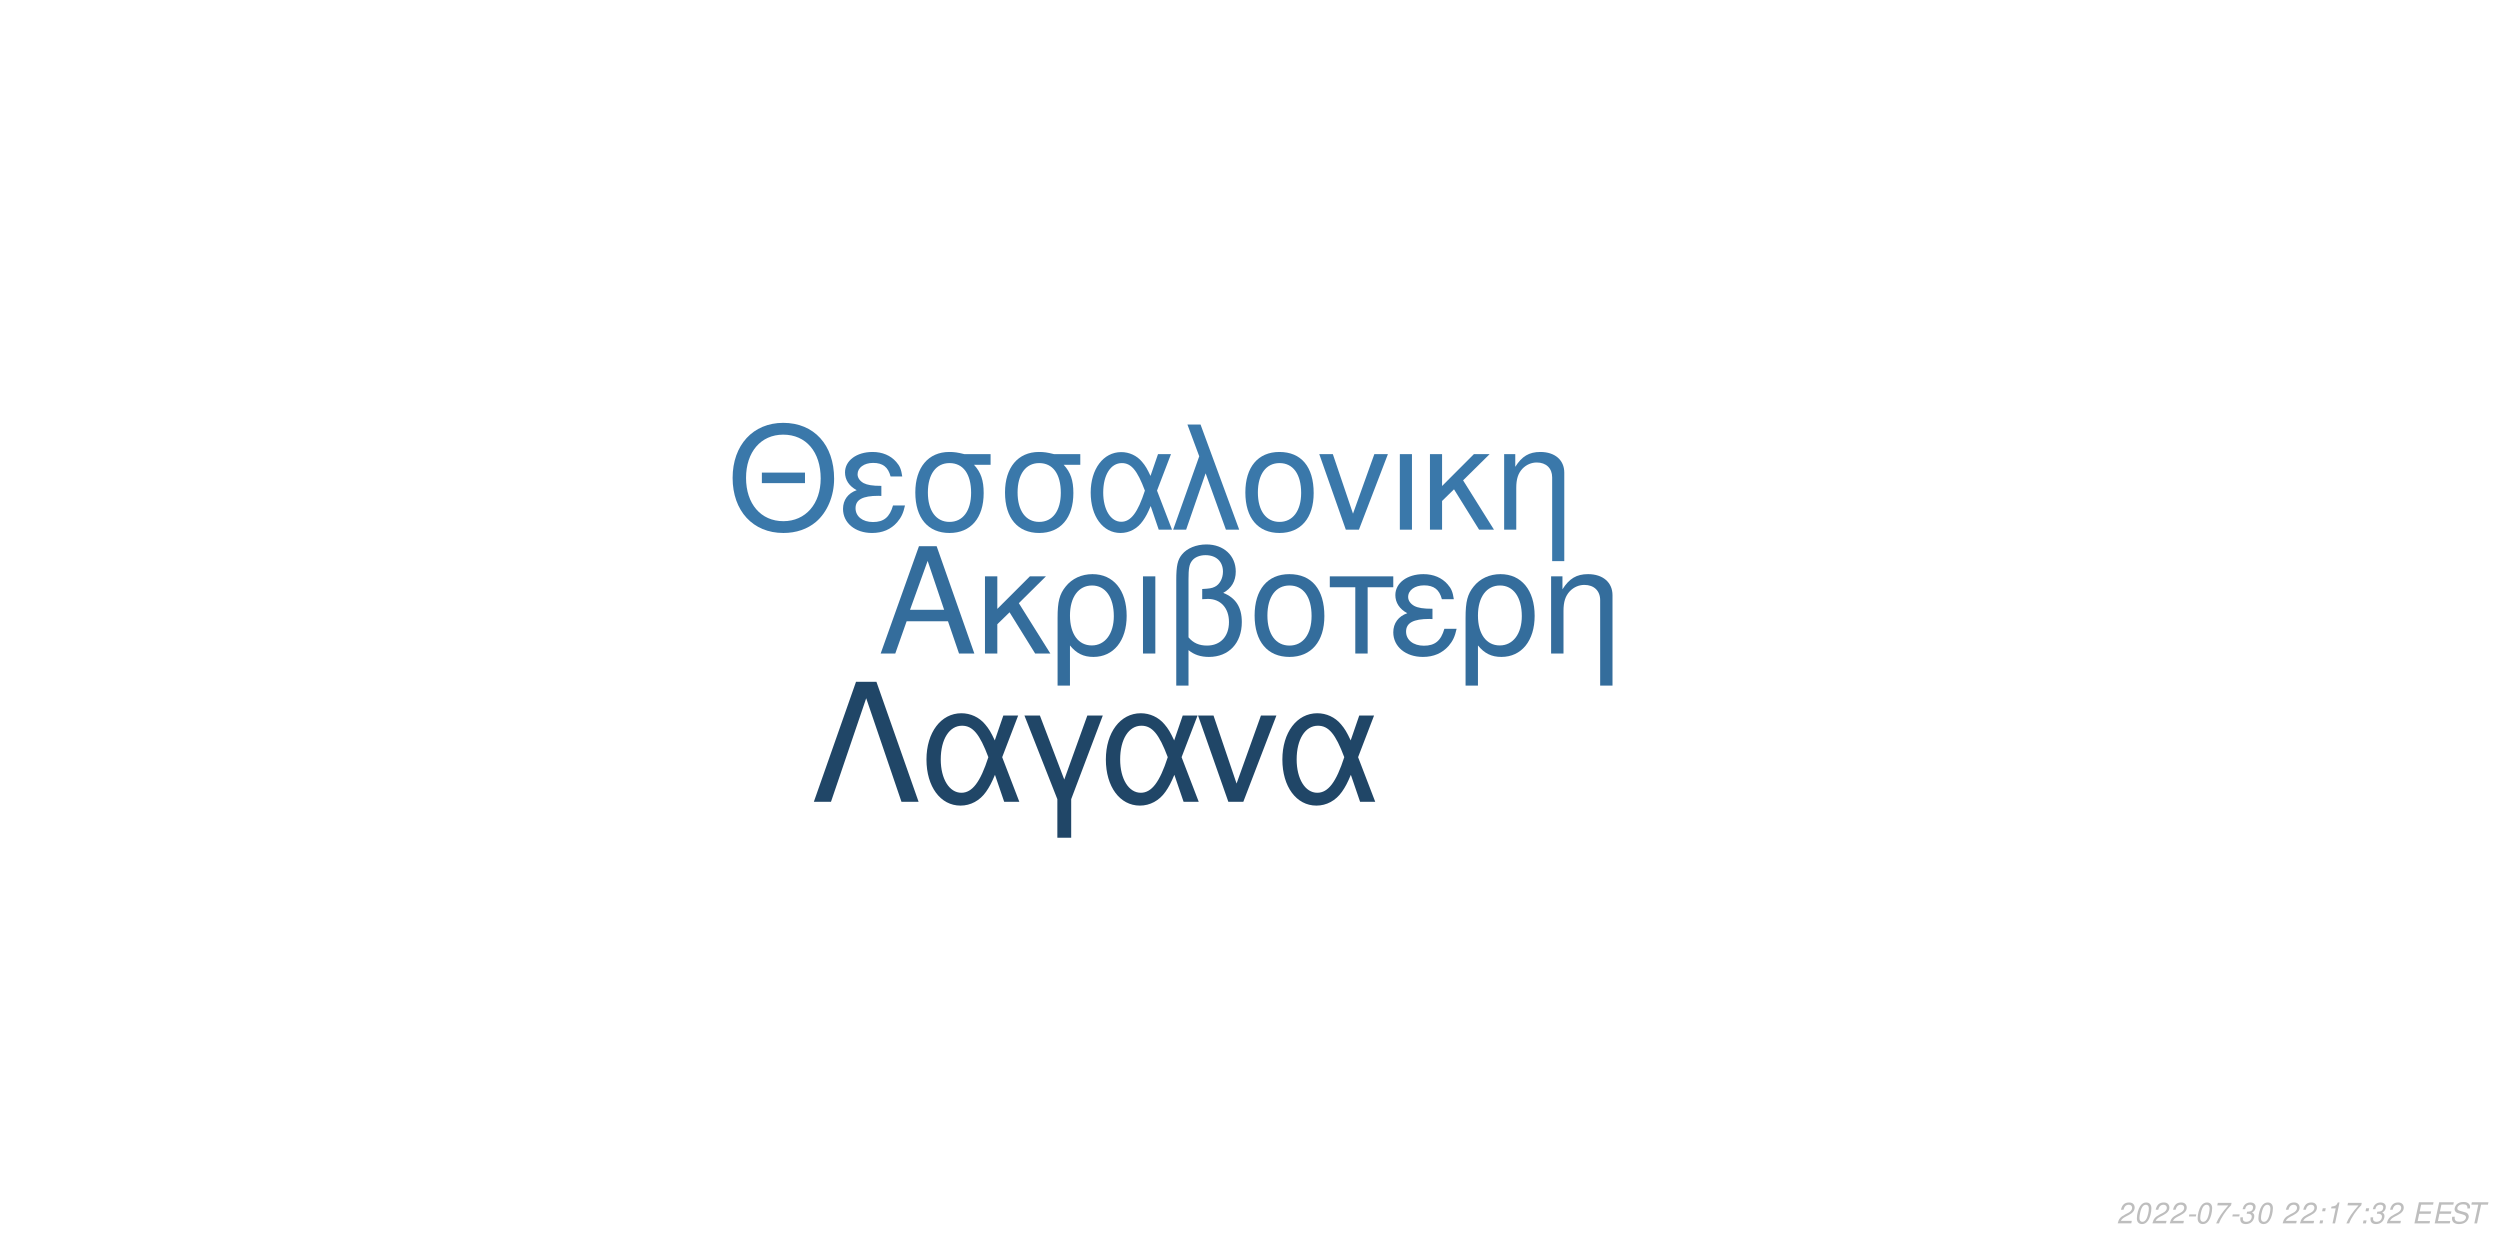
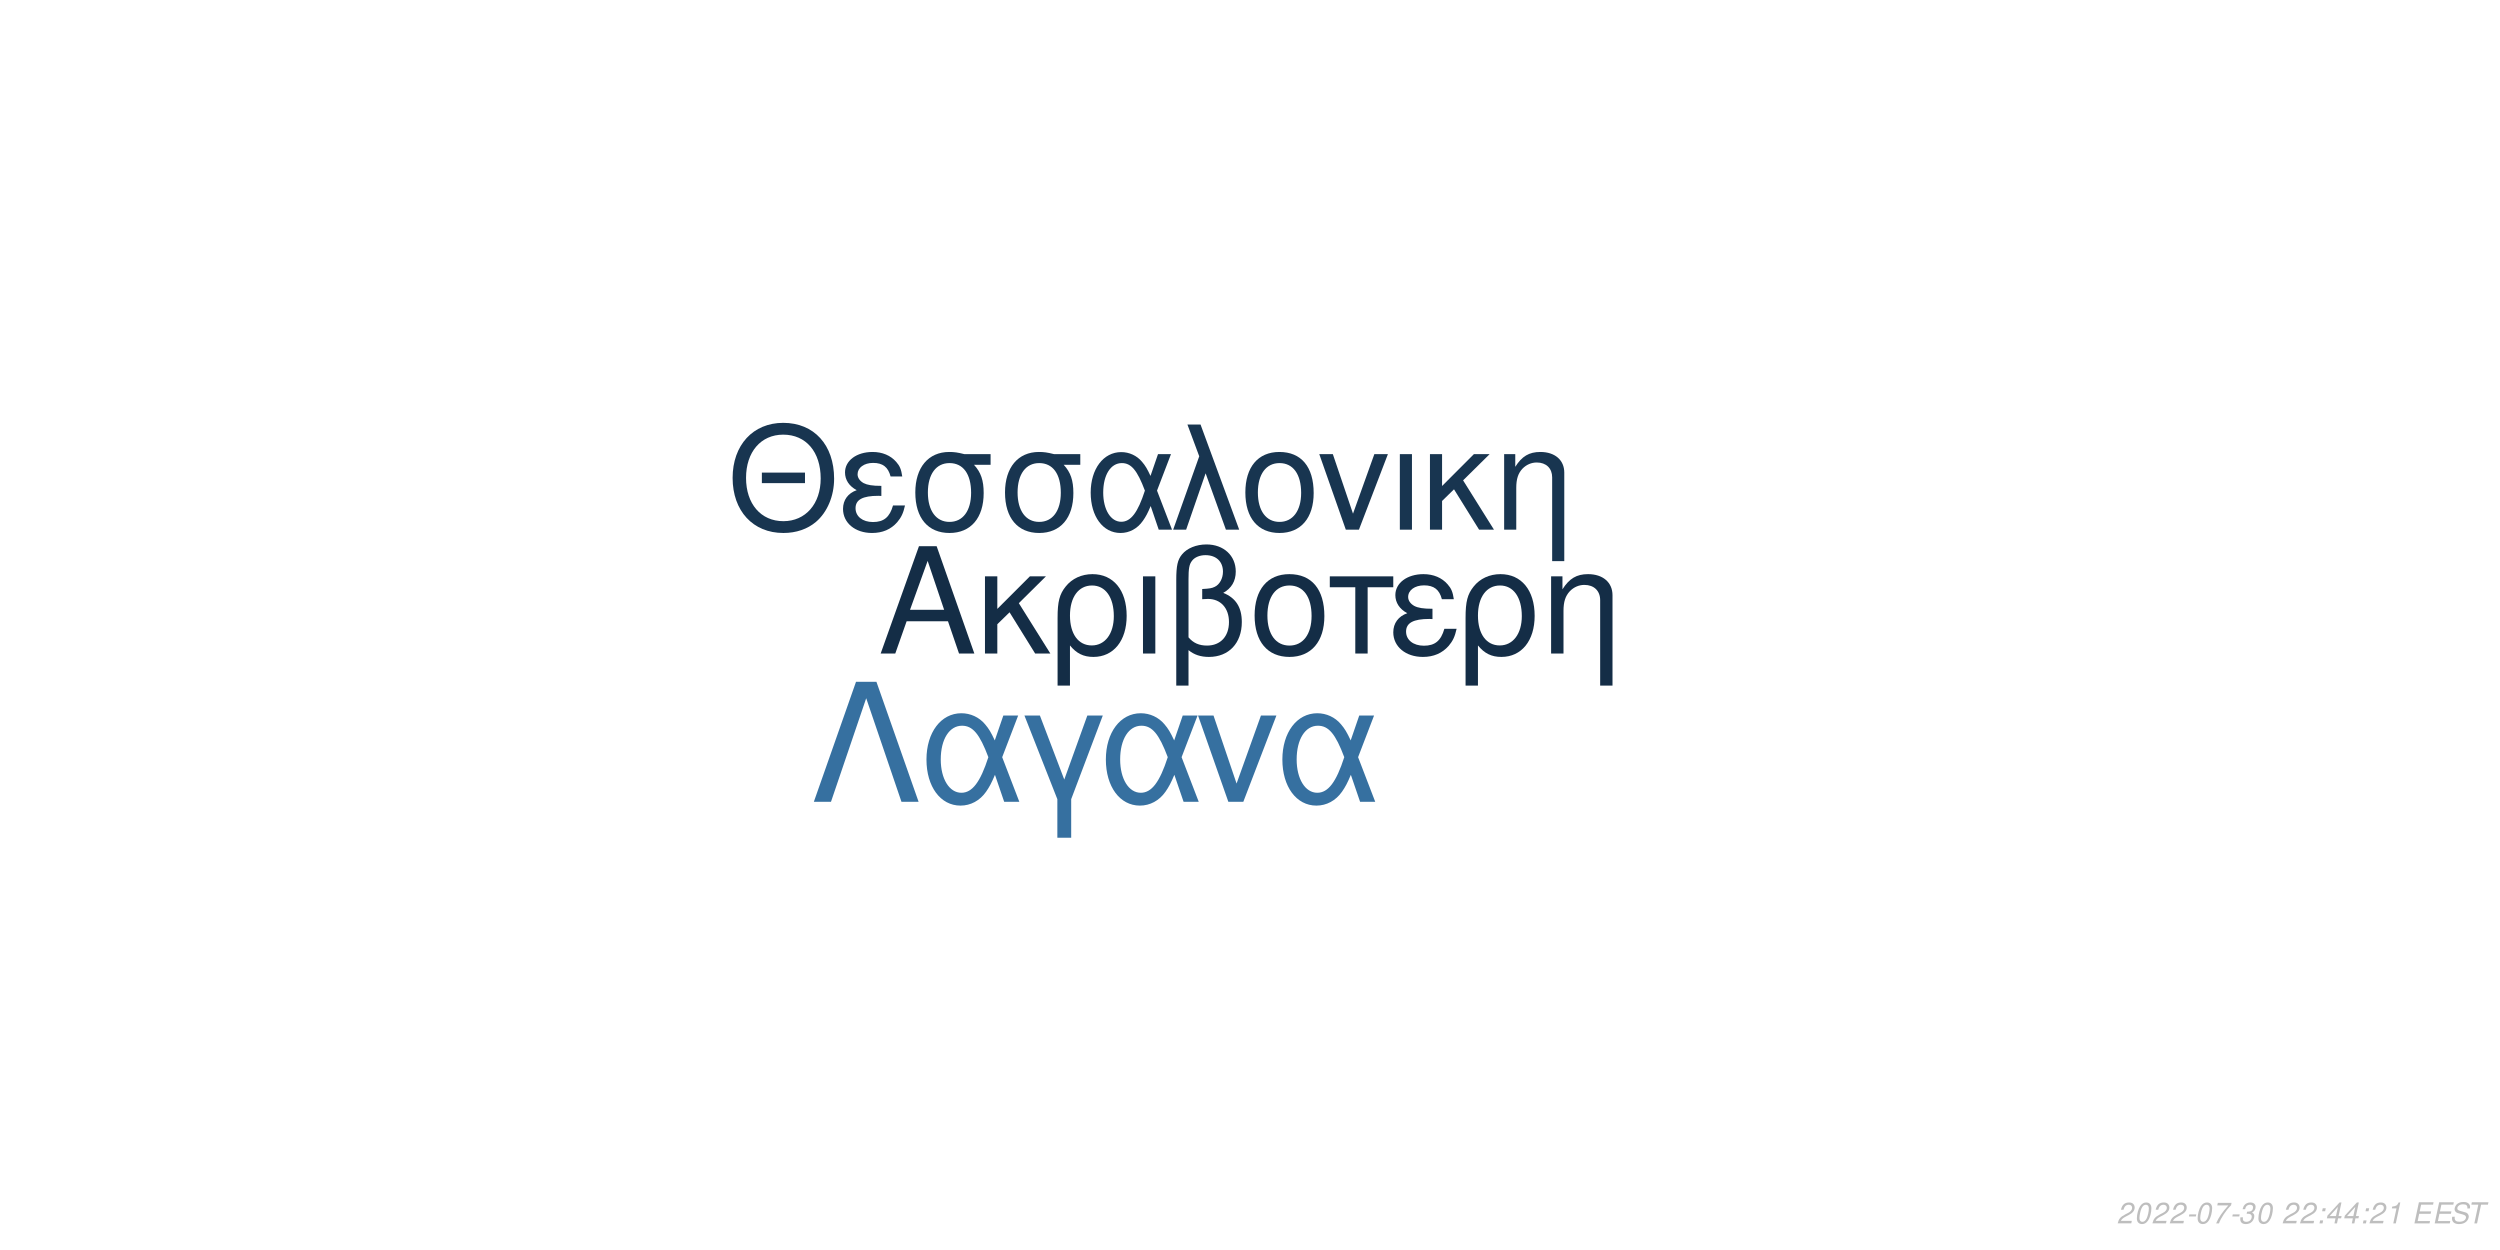
<svg xmlns="http://www.w3.org/2000/svg" xmlns:xlink="http://www.w3.org/1999/xlink" width="864pt" height="432pt" viewBox="0 0 864 432" version="1.1">
  <defs>
    <g>
      <symbol overflow="visible" id="glyph0-0">
        <path style="stroke:none;" d="" />
      </symbol>
      <symbol overflow="visible" id="glyph0-1">
        <path style="stroke:none;" d="M 24.125 -11.141 L 27.938 0 L 33.234 0 L 20.203 -37.094 L 14.094 -37.094 L 0.859 0 L 5.906 0 L 9.828 -11.141 Z M 22.797 -15.109 L 11 -15.109 L 17.094 -32.016 Z M 22.797 -15.109 " />
      </symbol>
      <symbol overflow="visible" id="glyph0-2">
        <path style="stroke:none;" d="M 7.172 -15.422 L 7.172 -26.672 L 2.906 -26.672 L 2.906 0 L 7.172 0 L 7.172 -10.125 L 11.406 -14.25 L 20.25 0 L 25.5 0 L 14.609 -17.406 L 23.969 -26.672 L 18.422 -26.672 Z M 7.172 -15.422 " />
      </symbol>
      <symbol overflow="visible" id="glyph0-3">
        <path style="stroke:none;" d="M 3 11.094 L 7.281 11.094 L 7.281 -2.797 C 9.516 -0.047 11.953 1.172 15.375 1.172 C 22.344 1.172 26.875 -4.422 26.875 -13.031 C 26.875 -21.891 22.297 -27.438 15.062 -27.438 C 11.297 -27.438 7.984 -25.906 5.797 -23.156 C 3.672 -20.516 3 -17.969 3 -12.359 Z M 14.906 -23.516 C 19.547 -23.516 22.438 -19.438 22.438 -12.922 C 22.438 -6.812 19.391 -2.797 14.812 -2.797 C 10.172 -2.797 7.281 -6.766 7.281 -13.125 C 7.281 -19.484 10.234 -23.516 14.906 -23.516 Z M 14.906 -23.516 " />
      </symbol>
      <symbol overflow="visible" id="glyph0-4">
        <path style="stroke:none;" d="M 3.516 0 L 7.781 0 L 7.781 -26.672 L 3.516 -26.672 Z M 3.516 0 " />
      </symbol>
      <symbol overflow="visible" id="glyph0-5">
        <path style="stroke:none;" d="M 4.016 11.094 L 8.25 11.094 L 8.25 -1.172 C 10.172 0.406 12.422 1.172 15.312 1.172 C 22.188 1.172 26.672 -3.609 26.672 -10.891 C 26.672 -15.984 24.578 -19.234 20.25 -20.969 C 23.109 -22.547 24.578 -25.031 24.578 -28.344 C 24.578 -33.844 20.406 -37.703 14.453 -37.703 C 10.938 -37.703 7.734 -36.391 6 -34.25 C 4.484 -32.422 4.016 -30.328 4.016 -25.391 Z M 8.25 -25.656 C 8.25 -29.359 8.5 -30.844 9.469 -32.062 C 10.375 -33.281 12.156 -34 14.094 -34 C 17.812 -34 20.156 -31.812 20.156 -28.297 C 20.156 -25.953 18.984 -23.812 17.297 -23.047 C 16.281 -22.547 15.469 -22.438 12.984 -22.297 L 12.984 -18.781 C 13.734 -18.828 14.344 -18.875 14.969 -18.875 C 19.344 -18.875 22.234 -15.719 22.234 -10.891 C 22.234 -5.906 19.281 -2.75 14.656 -2.75 C 11.953 -2.75 9.922 -3.609 8.25 -5.594 Z M 8.25 -25.656 " />
      </symbol>
      <symbol overflow="visible" id="glyph0-6">
        <path style="stroke:none;" d="M 14.094 -27.438 C 6.562 -27.438 2.094 -22.094 2.094 -13.125 C 2.094 -4.125 6.562 1.172 14.141 1.172 C 21.672 1.172 26.203 -4.172 26.203 -12.922 C 26.203 -22.188 21.828 -27.438 14.094 -27.438 Z M 14.141 -23.516 C 18.938 -23.516 21.781 -19.594 21.781 -12.984 C 21.781 -6.672 18.828 -2.75 14.141 -2.75 C 9.422 -2.75 6.516 -6.672 6.516 -13.125 C 6.516 -19.594 9.422 -23.516 14.141 -23.516 Z M 14.141 -23.516 " />
      </symbol>
      <symbol overflow="visible" id="glyph0-7">
        <path style="stroke:none;" d="M 7.891 0 L 12.156 0 L 12.156 -22.906 L 21.016 -22.906 L 21.016 -26.672 L -0.922 -26.672 L -0.922 -22.906 L 7.891 -22.906 Z M 7.891 0 " />
      </symbol>
      <symbol overflow="visible" id="glyph0-8">
        <path style="stroke:none;" d="M 14.562 -15.469 C 11.344 -15.469 9.562 -15.781 8.297 -16.438 C 6.922 -17.203 6.156 -18.328 6.156 -19.547 C 6.156 -21.891 8.453 -23.562 11.656 -23.562 C 15.062 -23.562 16.953 -22.094 17.812 -18.781 L 21.938 -18.781 C 21.578 -21.266 21.062 -22.5 19.797 -23.922 C 17.812 -26.203 14.906 -27.438 11.453 -27.438 C 5.797 -27.438 1.734 -24.375 1.734 -20.203 C 1.734 -17.609 3.156 -15.375 5.859 -13.938 C 2.797 -12.875 1.016 -10.484 1.016 -7.328 C 1.016 -2.391 5.297 1.172 11.25 1.172 C 14.969 1.172 17.906 -0.109 20.156 -2.641 C 21.578 -4.328 22.297 -5.797 22.906 -8.547 L 18.672 -8.547 C 17.5 -4.422 15.422 -2.703 11.609 -2.703 C 7.938 -2.703 5.438 -4.688 5.438 -7.578 C 5.438 -10.578 7.938 -11.953 13.484 -11.953 C 13.641 -11.953 14.094 -11.953 14.562 -11.906 Z M 14.562 -15.469 " />
      </symbol>
      <symbol overflow="visible" id="glyph0-9">
        <path style="stroke:none;" d="M 3.562 -26.672 L 3.562 0 L 7.844 0 L 7.844 -14.703 C 7.844 -17.906 8.5 -19.891 10.031 -21.531 C 11.406 -22.953 13.188 -23.719 15.062 -23.719 C 18.375 -23.719 20.516 -21.672 20.516 -18.469 L 20.516 11.094 L 24.781 11.094 L 24.781 -20.156 C 24.781 -24.578 21.469 -27.438 16.328 -27.438 C 12.359 -27.438 9.828 -25.906 7.484 -22.188 L 7.484 -26.672 Z M 3.562 -26.672 " />
      </symbol>
      <symbol overflow="visible" id="glyph1-0">
        <path style="stroke:none;" d="" />
      </symbol>
      <symbol overflow="visible" id="glyph1-1">
        <path style="stroke:none;" d="M 26.859 -19.734 L 11.953 -19.734 L 11.953 -16.094 L 26.859 -16.094 Z M 19.328 -36.922 C 8.922 -36.922 1.844 -29.25 1.844 -17.891 C 1.844 -6.484 8.875 1.141 19.391 1.141 C 23.812 1.141 27.703 -0.203 30.641 -2.688 C 34.578 -6.031 36.922 -11.656 36.922 -17.594 C 36.922 -29.297 30 -36.922 19.328 -36.922 Z M 19.328 -32.844 C 27.203 -32.844 32.281 -26.906 32.281 -17.688 C 32.281 -8.922 27.062 -2.938 19.391 -2.938 C 11.609 -2.938 6.484 -8.922 6.484 -17.891 C 6.484 -26.859 11.609 -32.844 19.328 -32.844 Z M 19.328 -32.844 " />
      </symbol>
      <symbol overflow="visible" id="glyph1-2">
        <path style="stroke:none;" d="M 14.25 -15.141 C 11.109 -15.141 9.375 -15.453 8.125 -16.094 C 6.781 -16.844 6.031 -17.938 6.031 -19.141 C 6.031 -21.422 8.266 -23.078 11.406 -23.078 C 14.75 -23.078 16.594 -21.625 17.438 -18.391 L 21.469 -18.391 C 21.125 -20.828 20.625 -22.031 19.391 -23.422 C 17.438 -25.656 14.594 -26.859 11.219 -26.859 C 5.688 -26.859 1.688 -23.875 1.688 -19.781 C 1.688 -17.234 3.094 -15.047 5.734 -13.656 C 2.734 -12.609 1 -10.266 1 -7.172 C 1 -2.344 5.188 1.141 11.016 1.141 C 14.656 1.141 17.547 -0.094 19.734 -2.594 C 21.125 -4.234 21.828 -5.688 22.422 -8.375 L 18.281 -8.375 C 17.141 -4.328 15.094 -2.641 11.359 -2.641 C 7.766 -2.641 5.328 -4.578 5.328 -7.422 C 5.328 -10.359 7.766 -11.703 13.203 -11.703 C 13.359 -11.703 13.797 -11.703 14.25 -11.656 Z M 14.25 -15.141 " />
      </symbol>
      <symbol overflow="visible" id="glyph1-3">
        <path style="stroke:none;" d="M 29 -26.109 L 19.938 -26.109 C 17.594 -26.703 16.438 -26.859 14.703 -26.859 C 7.469 -26.859 2.984 -21.469 2.984 -12.859 C 2.984 -4.031 7.375 1.141 14.797 1.141 C 22.172 1.141 26.609 -4.078 26.609 -12.656 C 26.609 -17.047 25.656 -19.828 23.266 -22.422 L 29 -22.422 Z M 14.797 -23.016 C 19.531 -23.016 22.266 -19.234 22.266 -12.75 C 22.266 -6.531 19.438 -2.688 14.797 -2.688 C 10.172 -2.688 7.328 -6.531 7.328 -12.859 C 7.328 -19.188 10.172 -23.016 14.797 -23.016 Z M 14.797 -23.016 " />
      </symbol>
      <symbol overflow="visible" id="glyph1-4">
        <path style="stroke:none;" d="M 29.344 -26.109 L 24.859 -26.109 L 22.266 -18.578 C 21.125 -21.031 20.484 -22.125 19.328 -23.469 C 17.547 -25.609 14.906 -26.812 12.156 -26.812 C 5.984 -26.812 1.594 -20.984 1.594 -12.812 C 1.594 -4.578 5.828 1.141 11.906 1.141 C 14.953 1.141 17.734 -0.344 19.625 -3.047 C 20.672 -4.531 21.281 -5.688 22.328 -8.172 L 25.109 0 L 29.703 0 L 24.516 -13.5 Z M 20.328 -13.5 C 17.891 -5.922 15.453 -2.734 12.156 -2.734 C 8.516 -2.734 5.922 -6.922 5.922 -12.812 C 5.922 -18.938 8.516 -23.016 12.359 -23.016 C 15.594 -23.016 17.688 -20.531 20.328 -13.5 Z M 20.328 -13.5 " />
      </symbol>
      <symbol overflow="visible" id="glyph1-5">
        <path style="stroke:none;" d="M 1.094 0 L 5.578 0 L 12.312 -19.484 L 19.328 0 L 23.922 0 L 10.562 -36.328 L 6.031 -36.328 L 10.109 -25.359 Z M 1.094 0 " />
      </symbol>
      <symbol overflow="visible" id="glyph1-6">
        <path style="stroke:none;" d="M 13.797 -26.859 C 6.422 -26.859 2.047 -21.625 2.047 -12.859 C 2.047 -4.031 6.422 1.141 13.859 1.141 C 21.234 1.141 25.656 -4.078 25.656 -12.656 C 25.656 -21.719 21.375 -26.859 13.797 -26.859 Z M 13.859 -23.016 C 18.531 -23.016 21.328 -19.188 21.328 -12.703 C 21.328 -6.531 18.438 -2.688 13.859 -2.688 C 9.219 -2.688 6.375 -6.531 6.375 -12.859 C 6.375 -19.188 9.219 -23.016 13.859 -23.016 Z M 13.859 -23.016 " />
      </symbol>
      <symbol overflow="visible" id="glyph1-7">
        <path style="stroke:none;" d="M 14.297 0 L 24.312 -26.109 L 19.625 -26.109 L 12.25 -5.531 L 5.281 -26.109 L 0.594 -26.109 L 9.766 0 Z M 14.297 0 " />
      </symbol>
      <symbol overflow="visible" id="glyph1-8">
        <path style="stroke:none;" d="M 3.438 0 L 7.625 0 L 7.625 -26.109 L 3.438 -26.109 Z M 3.438 0 " />
      </symbol>
      <symbol overflow="visible" id="glyph1-9">
        <path style="stroke:none;" d="M 7.031 -15.094 L 7.031 -26.109 L 2.844 -26.109 L 2.844 0 L 7.031 0 L 7.031 -9.922 L 11.156 -13.953 L 19.828 0 L 24.969 0 L 14.297 -17.047 L 23.469 -26.109 L 18.031 -26.109 Z M 7.031 -15.094 " />
      </symbol>
      <symbol overflow="visible" id="glyph1-10">
        <path style="stroke:none;" d="M 3.484 -26.109 L 3.484 0 L 7.672 0 L 7.672 -14.406 C 7.672 -17.547 8.328 -19.484 9.812 -21.078 C 11.156 -22.469 12.906 -23.219 14.75 -23.219 C 17.984 -23.219 20.078 -21.234 20.078 -18.094 L 20.078 10.859 L 24.266 10.859 L 24.266 -19.734 C 24.266 -24.062 21.031 -26.859 16 -26.859 C 12.109 -26.859 9.609 -25.359 7.328 -21.719 L 7.328 -26.109 Z M 3.484 -26.109 " />
      </symbol>
      <symbol overflow="visible" id="glyph2-0">
        <path style="stroke:none;" d="" />
      </symbol>
      <symbol overflow="visible" id="glyph2-1">
        <path style="stroke:none;" d="M 22.531 -41.484 L 15.484 -41.484 L 0.906 0 L 6.828 0 L 19 -35.797 L 31.188 0 L 37.109 0 Z M 22.531 -41.484 " />
      </symbol>
      <symbol overflow="visible" id="glyph2-2">
        <path style="stroke:none;" d="M 33.516 -29.812 L 28.391 -29.812 L 25.438 -21.219 C 24.125 -24.016 23.391 -25.266 22.078 -26.797 C 20.031 -29.25 17.016 -30.609 13.891 -30.609 C 6.828 -30.609 1.828 -23.953 1.828 -14.625 C 1.828 -5.234 6.656 1.312 13.594 1.312 C 17.078 1.312 20.266 -0.391 22.422 -3.469 C 23.609 -5.172 24.297 -6.484 25.5 -9.328 L 28.688 0 L 33.922 0 L 28 -15.422 Z M 23.219 -15.422 C 20.422 -6.766 17.641 -3.125 13.891 -3.125 C 9.734 -3.125 6.766 -7.906 6.766 -14.625 C 6.766 -21.625 9.734 -26.297 14.109 -26.297 C 17.812 -26.297 20.203 -23.453 23.219 -15.422 Z M 23.219 -15.422 " />
      </symbol>
      <symbol overflow="visible" id="glyph2-3">
        <path style="stroke:none;" d="M 12.062 12.406 L 16.844 12.406 L 16.844 -0.906 L 27.766 -29.812 L 22.422 -29.812 L 14.453 -7.688 L 6.031 -29.812 L 0.688 -29.812 L 12.062 -0.906 Z M 12.062 12.406 " />
      </symbol>
      <symbol overflow="visible" id="glyph2-4">
        <path style="stroke:none;" d="M 16.328 0 L 27.766 -29.812 L 22.422 -29.812 L 14 -6.312 L 6.031 -29.812 L 0.688 -29.812 L 11.156 0 Z M 16.328 0 " />
      </symbol>
      <symbol overflow="visible" id="glyph3-0">
        <path style="stroke:none;" d="" />
      </symbol>
      <symbol overflow="visible" id="glyph3-1">
        <path style="stroke:none;" d="M 5.234 -0.875 L 1.469 -0.875 C 1.641 -1.375 2.203 -1.891 3.109 -2.344 L 4.234 -2.938 C 5.562 -3.625 6.219 -4.469 6.219 -5.484 C 6.219 -5.938 6.062 -6.359 5.797 -6.656 C 5.469 -7.047 4.984 -7.234 4.312 -7.234 C 2.766 -7.234 1.891 -6.453 1.484 -4.734 L 2.375 -4.734 C 2.484 -5.188 2.609 -5.484 2.797 -5.75 C 3.094 -6.203 3.609 -6.453 4.188 -6.453 C 4.891 -6.453 5.344 -6.031 5.344 -5.375 C 5.344 -4.703 4.859 -4.094 4.016 -3.656 L 2.984 -3.125 C 1.234 -2.188 0.797 -1.656 0.344 -0.016 L 5.047 -0.016 Z M 5.234 -0.875 " />
      </symbol>
      <symbol overflow="visible" id="glyph3-2">
        <path style="stroke:none;" d="M 4.203 -7.234 C 3.375 -7.234 2.688 -6.812 2.125 -5.984 C 1.484 -5.047 0.984 -3.188 0.984 -1.734 C 0.984 -1.109 1.172 -0.562 1.484 -0.266 C 1.797 0.047 2.281 0.234 2.766 0.234 C 3.625 0.234 4.281 -0.156 4.859 -1.016 C 5.516 -1.953 6 -3.797 6 -5.266 C 6 -6.5 5.328 -7.234 4.203 -7.234 Z M 4.094 -6.453 C 4.734 -6.453 5.125 -5.984 5.125 -5.156 C 5.125 -4.203 4.781 -2.625 4.406 -1.812 C 3.984 -0.938 3.516 -0.547 2.875 -0.547 C 2.25 -0.547 1.875 -1.031 1.875 -1.828 C 1.875 -2.797 2.203 -4.344 2.594 -5.203 C 2.984 -6.047 3.453 -6.453 4.094 -6.453 Z M 4.094 -6.453 " />
      </symbol>
      <symbol overflow="visible" id="glyph3-3">
        <path style="stroke:none;" d="M 3.516 -3.125 L 1.125 -3.125 L 0.969 -2.406 L 3.359 -2.406 Z M 3.516 -3.125 " />
      </symbol>
      <symbol overflow="visible" id="glyph3-4">
        <path style="stroke:none;" d="M 6.703 -7.094 L 1.953 -7.094 L 1.766 -6.219 L 5.594 -6.219 C 3.344 -3.688 2.266 -2.109 1.375 0 L 2.344 0 C 3.031 -1.906 4.828 -4.594 6.547 -6.281 Z M 6.703 -7.094 " />
      </symbol>
      <symbol overflow="visible" id="glyph3-5">
        <path style="stroke:none;" d="M 2.922 -3.312 C 3.125 -3.344 3.234 -3.344 3.375 -3.344 C 4.203 -3.344 4.688 -3 4.688 -2.406 C 4.688 -1.312 3.906 -0.547 2.781 -0.547 C 2.047 -0.547 1.594 -0.938 1.594 -1.562 C 1.594 -1.719 1.609 -1.844 1.656 -2.094 L 0.766 -2.094 C 0.734 -1.797 0.719 -1.641 0.719 -1.469 C 0.719 -0.375 1.406 0.234 2.641 0.234 C 3.547 0.234 4.297 -0.078 4.812 -0.656 C 5.266 -1.156 5.562 -1.875 5.562 -2.547 C 5.562 -3.125 5.344 -3.453 4.797 -3.734 C 5.641 -4.234 6.016 -4.844 6.016 -5.734 C 6.016 -6.656 5.312 -7.234 4.203 -7.234 C 3.375 -7.234 2.672 -6.938 2.188 -6.375 C 1.891 -6.031 1.703 -5.641 1.516 -4.906 L 2.391 -4.906 C 2.5 -5.359 2.594 -5.594 2.734 -5.812 C 3.047 -6.234 3.516 -6.453 4.078 -6.453 C 4.734 -6.453 5.141 -6.125 5.141 -5.578 C 5.141 -5.188 5.016 -4.797 4.797 -4.547 C 4.516 -4.234 4 -4.062 3.266 -4.062 L 3.078 -4.062 Z M 2.922 -3.312 " />
      </symbol>
      <symbol overflow="visible" id="glyph3-6">
        <path style="stroke:none;" d="" />
      </symbol>
      <symbol overflow="visible" id="glyph3-7">
        <path style="stroke:none;" d="M 2.359 -1.031 L 1.312 -1.031 L 1.094 0 L 2.141 0 Z M 3.266 -5.234 L 2.219 -5.234 L 2 -4.203 L 3.047 -4.203 Z M 3.266 -5.234 " />
      </symbol>
      <symbol overflow="visible" id="glyph3-8">
+         <path style="stroke:none;" d="M 3.625 -1.75 L 3.266 0 L 4.141 0 L 4.516 -1.75 L 5.562 -1.75 L 5.734 -2.531 L 4.688 -2.531 L 5.688 -7.234 L 5.016 -7.234 L 0.844 -2.672 L 0.641 -1.75 Z M 3.797 -2.531 L 1.594 -2.531 L 4.469 -5.703 Z M 3.797 -2.531 " />
+       </symbol>
+       <symbol overflow="visible" id="glyph3-9">
        <path style="stroke:none;" d="M 3.703 -5.188 L 2.594 0 L 3.469 0 L 5.016 -7.234 L 4.438 -7.234 C 3.906 -6.156 3.688 -6.016 2.234 -5.812 L 2.109 -5.188 Z M 3.703 -5.188 " />
      </symbol>
-       <symbol overflow="visible" id="glyph3-9">
+       <symbol overflow="visible" id="glyph3-10">
        <path style="stroke:none;" d="M 2.547 -3.312 L 6.5 -3.312 L 6.688 -4.141 L 2.719 -4.141 L 3.219 -6.469 L 7.344 -6.469 L 7.516 -7.297 L 2.453 -7.297 L 0.906 0 L 6.125 0 L 6.297 -0.812 L 2.016 -0.812 Z M 2.547 -3.312 " />
      </symbol>
-       <symbol overflow="visible" id="glyph3-10">
+       <symbol overflow="visible" id="glyph3-11">
        <path style="stroke:none;" d="M 7.062 -5.156 C 7.125 -5.438 7.141 -5.562 7.141 -5.703 C 7.141 -6.156 6.938 -6.594 6.594 -6.891 C 6.188 -7.25 5.656 -7.406 4.875 -7.406 C 3.844 -7.406 3.047 -7.125 2.5 -6.562 C 2.094 -6.141 1.781 -5.438 1.781 -4.922 C 1.781 -4.297 2.219 -3.766 2.891 -3.562 L 4.594 -3.094 C 5.406 -2.859 5.734 -2.578 5.734 -2.094 C 5.734 -1.781 5.547 -1.406 5.266 -1.141 C 4.844 -0.766 4.266 -0.578 3.453 -0.578 C 2.328 -0.578 1.812 -0.984 1.812 -1.906 C 1.812 -2.047 1.812 -2.125 1.844 -2.312 L 0.984 -2.312 C 0.906 -2.062 0.891 -1.906 0.891 -1.688 C 0.891 -0.484 1.797 0.234 3.297 0.234 C 4.359 0.234 5.234 -0.062 5.812 -0.609 C 6.344 -1.078 6.688 -1.797 6.688 -2.375 C 6.688 -2.641 6.609 -2.906 6.453 -3.156 C 6.234 -3.5 5.938 -3.703 5.469 -3.828 L 3.75 -4.312 C 2.984 -4.547 2.734 -4.734 2.734 -5.188 C 2.734 -5.547 2.875 -5.844 3.188 -6.109 C 3.547 -6.438 4.031 -6.594 4.703 -6.594 C 5.266 -6.594 5.688 -6.484 5.906 -6.297 C 6.094 -6.125 6.219 -5.797 6.219 -5.516 C 6.219 -5.422 6.203 -5.344 6.188 -5.156 Z M 7.062 -5.156 " />
      </symbol>
-       <symbol overflow="visible" id="glyph3-11">
+       <symbol overflow="visible" id="glyph3-12">
        <path style="stroke:none;" d="M 4.938 -6.469 L 7.312 -6.469 L 7.484 -7.297 L 1.75 -7.297 L 1.578 -6.469 L 3.984 -6.469 L 2.609 0 L 3.547 0 Z M 4.938 -6.469 " />
      </symbol>
    </g>
  </defs>
  <g id="surface1">
    <rect x="0" y="0" width="864" height="432" style="fill:rgb(100%,100%,100%);fill-opacity:1;stroke:none;" />
-     <g style="fill:rgb(20.392%,42.745%,61.176%);fill-opacity:1;">
+     <g style="fill:rgb(7.843%,17.647%,27.451%);fill-opacity:1;">
      <use xlink:href="#glyph0-1" x="303.5" y="225.861" />
      <use xlink:href="#glyph0-2" x="337.5" y="225.861" />
      <use xlink:href="#glyph0-3" x="362.5" y="225.861" />
      <use xlink:href="#glyph0-4" x="391.5" y="225.861" />
      <use xlink:href="#glyph0-5" x="402.5" y="225.861" />
      <use xlink:href="#glyph0-6" x="431.5" y="225.861" />
      <use xlink:href="#glyph0-7" x="460.5" y="225.861" />
      <use xlink:href="#glyph0-8" x="480.5" y="225.861" />
      <use xlink:href="#glyph0-3" x="503.5" y="225.861" />
      <use xlink:href="#glyph0-9" x="532.5" y="225.861" />
    </g>
-     <g style="fill:rgb(22.745%,47.059%,66.667%);fill-opacity:1;">
+     <g style="fill:rgb(9.412%,20.784%,31.373%);fill-opacity:1;">
      <use xlink:href="#glyph1-1" x="251.348" y="183.058" />
      <use xlink:href="#glyph1-2" x="290.348" y="183.058" />
      <use xlink:href="#glyph1-3" x="313.348" y="183.058" />
      <use xlink:href="#glyph1-3" x="344.348" y="183.058" />
      <use xlink:href="#glyph1-4" x="375.348" y="183.058" />
      <use xlink:href="#glyph1-5" x="404.348" y="183.058" />
      <use xlink:href="#glyph1-6" x="428.348" y="183.058" />
      <use xlink:href="#glyph1-7" x="455.348" y="183.058" />
      <use xlink:href="#glyph1-8" x="480.348" y="183.058" />
      <use xlink:href="#glyph1-9" x="491.348" y="183.058" />
      <use xlink:href="#glyph1-10" x="516.348" y="183.058" />
    </g>
-     <g style="fill:rgb(12.549%,27.451%,40.392%);fill-opacity:1;">
+     <g style="fill:rgb(21.176%,43.922%,62.745%);fill-opacity:1;">
      <use xlink:href="#glyph2-1" x="280.359" y="277.105" />
      <use xlink:href="#glyph2-2" x="318.359" y="277.105" />
      <use xlink:href="#glyph2-3" x="353.359" y="277.105" />
      <use xlink:href="#glyph2-2" x="380.359" y="277.105" />
      <use xlink:href="#glyph2-4" x="413.359" y="277.105" />
      <use xlink:href="#glyph2-2" x="441.359" y="277.105" />
    </g>
    <g style="fill:rgb(74.51%,74.51%,74.51%);fill-opacity:1;">
      <use xlink:href="#glyph3-1" x="731.52" y="422.81" />
      <use xlink:href="#glyph3-2" x="737.52" y="422.81" />
      <use xlink:href="#glyph3-1" x="743.52" y="422.81" />
      <use xlink:href="#glyph3-1" x="749.52" y="422.81" />
      <use xlink:href="#glyph3-3" x="755.52" y="422.81" />
      <use xlink:href="#glyph3-2" x="758.52" y="422.81" />
      <use xlink:href="#glyph3-4" x="764.52" y="422.81" />
      <use xlink:href="#glyph3-3" x="770.52" y="422.81" />
      <use xlink:href="#glyph3-5" x="773.52" y="422.81" />
      <use xlink:href="#glyph3-2" x="779.52" y="422.81" />
      <use xlink:href="#glyph3-6" x="785.52" y="422.81" />
      <use xlink:href="#glyph3-1" x="788.52" y="422.81" />
      <use xlink:href="#glyph3-1" x="794.52" y="422.81" />
      <use xlink:href="#glyph3-7" x="800.52" y="422.81" />
      <use xlink:href="#glyph3-8" x="803.52" y="422.81" />
-       <use xlink:href="#glyph3-4" x="809.52" y="422.81" />
+       <use xlink:href="#glyph3-8" x="809.52" y="422.81" />
      <use xlink:href="#glyph3-7" x="815.52" y="422.81" />
-       <use xlink:href="#glyph3-5" x="818.52" y="422.81" />
-       <use xlink:href="#glyph3-1" x="824.52" y="422.81" />
+       <use xlink:href="#glyph3-1" x="818.52" y="422.81" />
+       <use xlink:href="#glyph3-9" x="824.52" y="422.81" />
      <use xlink:href="#glyph3-6" x="830.52" y="422.81" />
-       <use xlink:href="#glyph3-9" x="833.52" y="422.81" />
-       <use xlink:href="#glyph3-9" x="840.52" y="422.81" />
-       <use xlink:href="#glyph3-10" x="846.52" y="422.81" />
-       <use xlink:href="#glyph3-11" x="852.52" y="422.81" />
+       <use xlink:href="#glyph3-10" x="833.52" y="422.81" />
+       <use xlink:href="#glyph3-10" x="840.52" y="422.81" />
+       <use xlink:href="#glyph3-11" x="846.52" y="422.81" />
+       <use xlink:href="#glyph3-12" x="852.52" y="422.81" />
    </g>
  </g>
</svg>
